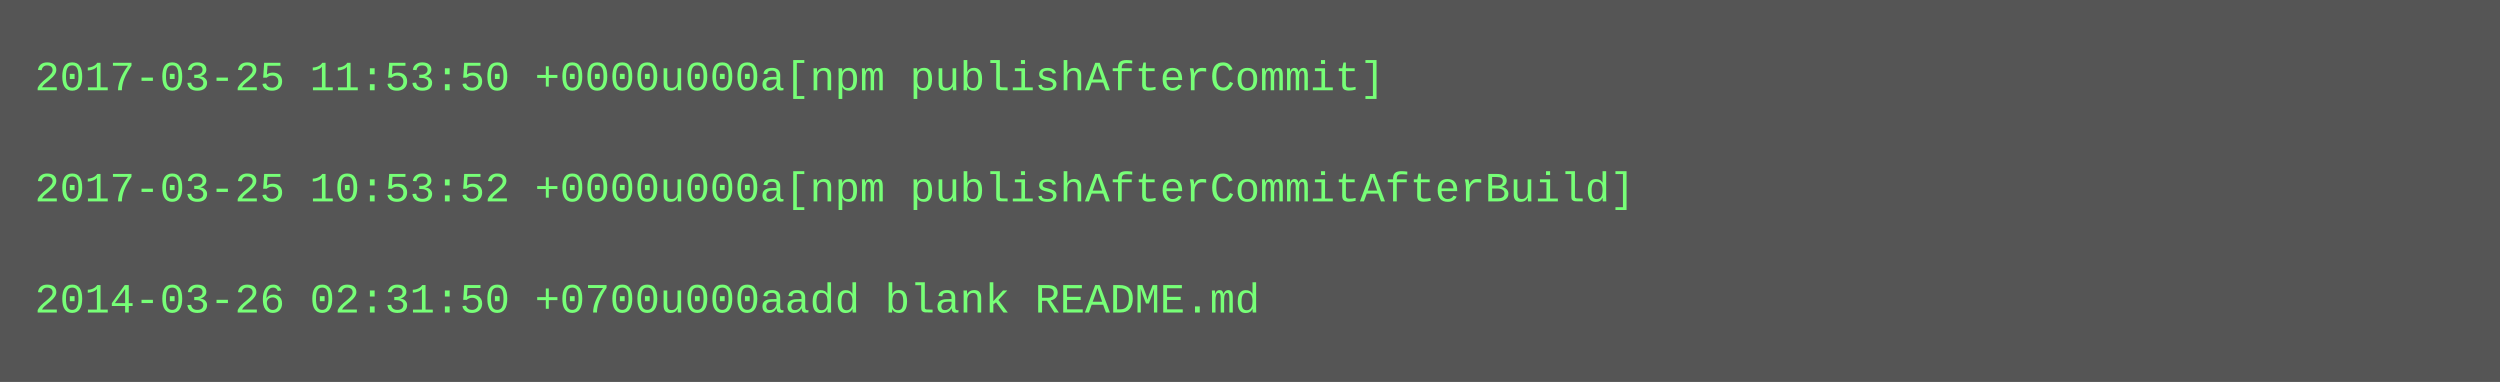
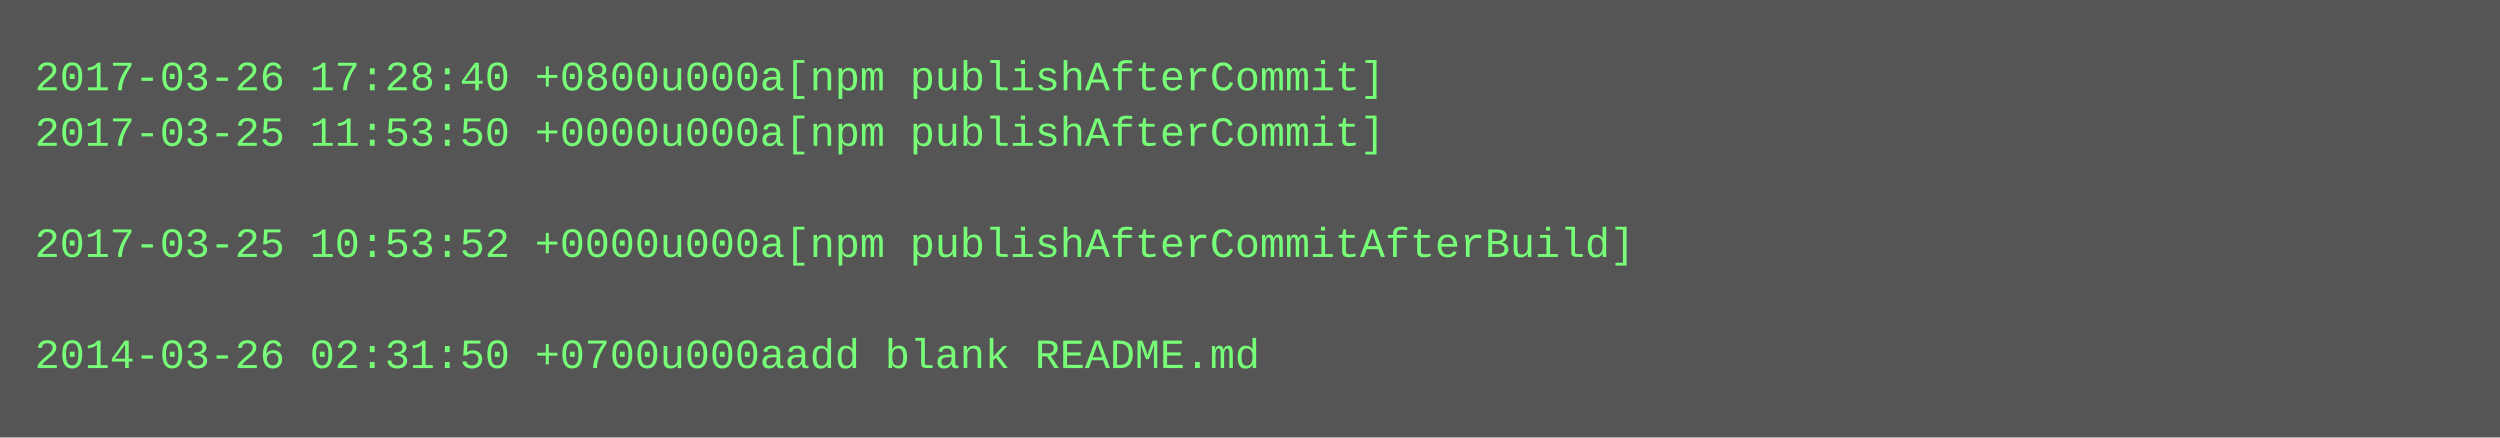
- <svg xmlns="http://www.w3.org/2000/svg" height="110" width="720">
-   <rect height="110" fill="#555" width="720" />
+ <svg xmlns="http://www.w3.org/2000/svg" height="126" width="720">
+   <rect height="126" fill="#555" width="720" />
  <text fill="#7f7" font-family="Courier New" font-size="12" xml:space="preserve">
-     <tspan x="10" y="26">2017-03-25 11:53:50 +0000u000a[npm publishAfterCommit]</tspan>
-     <tspan x="10" y="42" />
-     <tspan x="10" y="58">2017-03-25 10:53:52 +0000u000a[npm publishAfterCommitAfterBuild]</tspan>
-     <tspan x="10" y="74" />
-     <tspan x="10" y="90">2014-03-26 02:31:50 +0700u000aadd blank README.md</tspan>
+     <tspan x="10" y="26">2017-03-26 17:28:40 +0800u000a[npm publishAfterCommit]</tspan>
+     <tspan x="10" y="42">2017-03-25 11:53:50 +0000u000a[npm publishAfterCommit]</tspan>
+     <tspan x="10" y="58" />
+     <tspan x="10" y="74">2017-03-25 10:53:52 +0000u000a[npm publishAfterCommitAfterBuild]</tspan>
+     <tspan x="10" y="90" />
+     <tspan x="10" y="106">2014-03-26 02:31:50 +0700u000aadd blank README.md</tspan>
  </text>
</svg>
